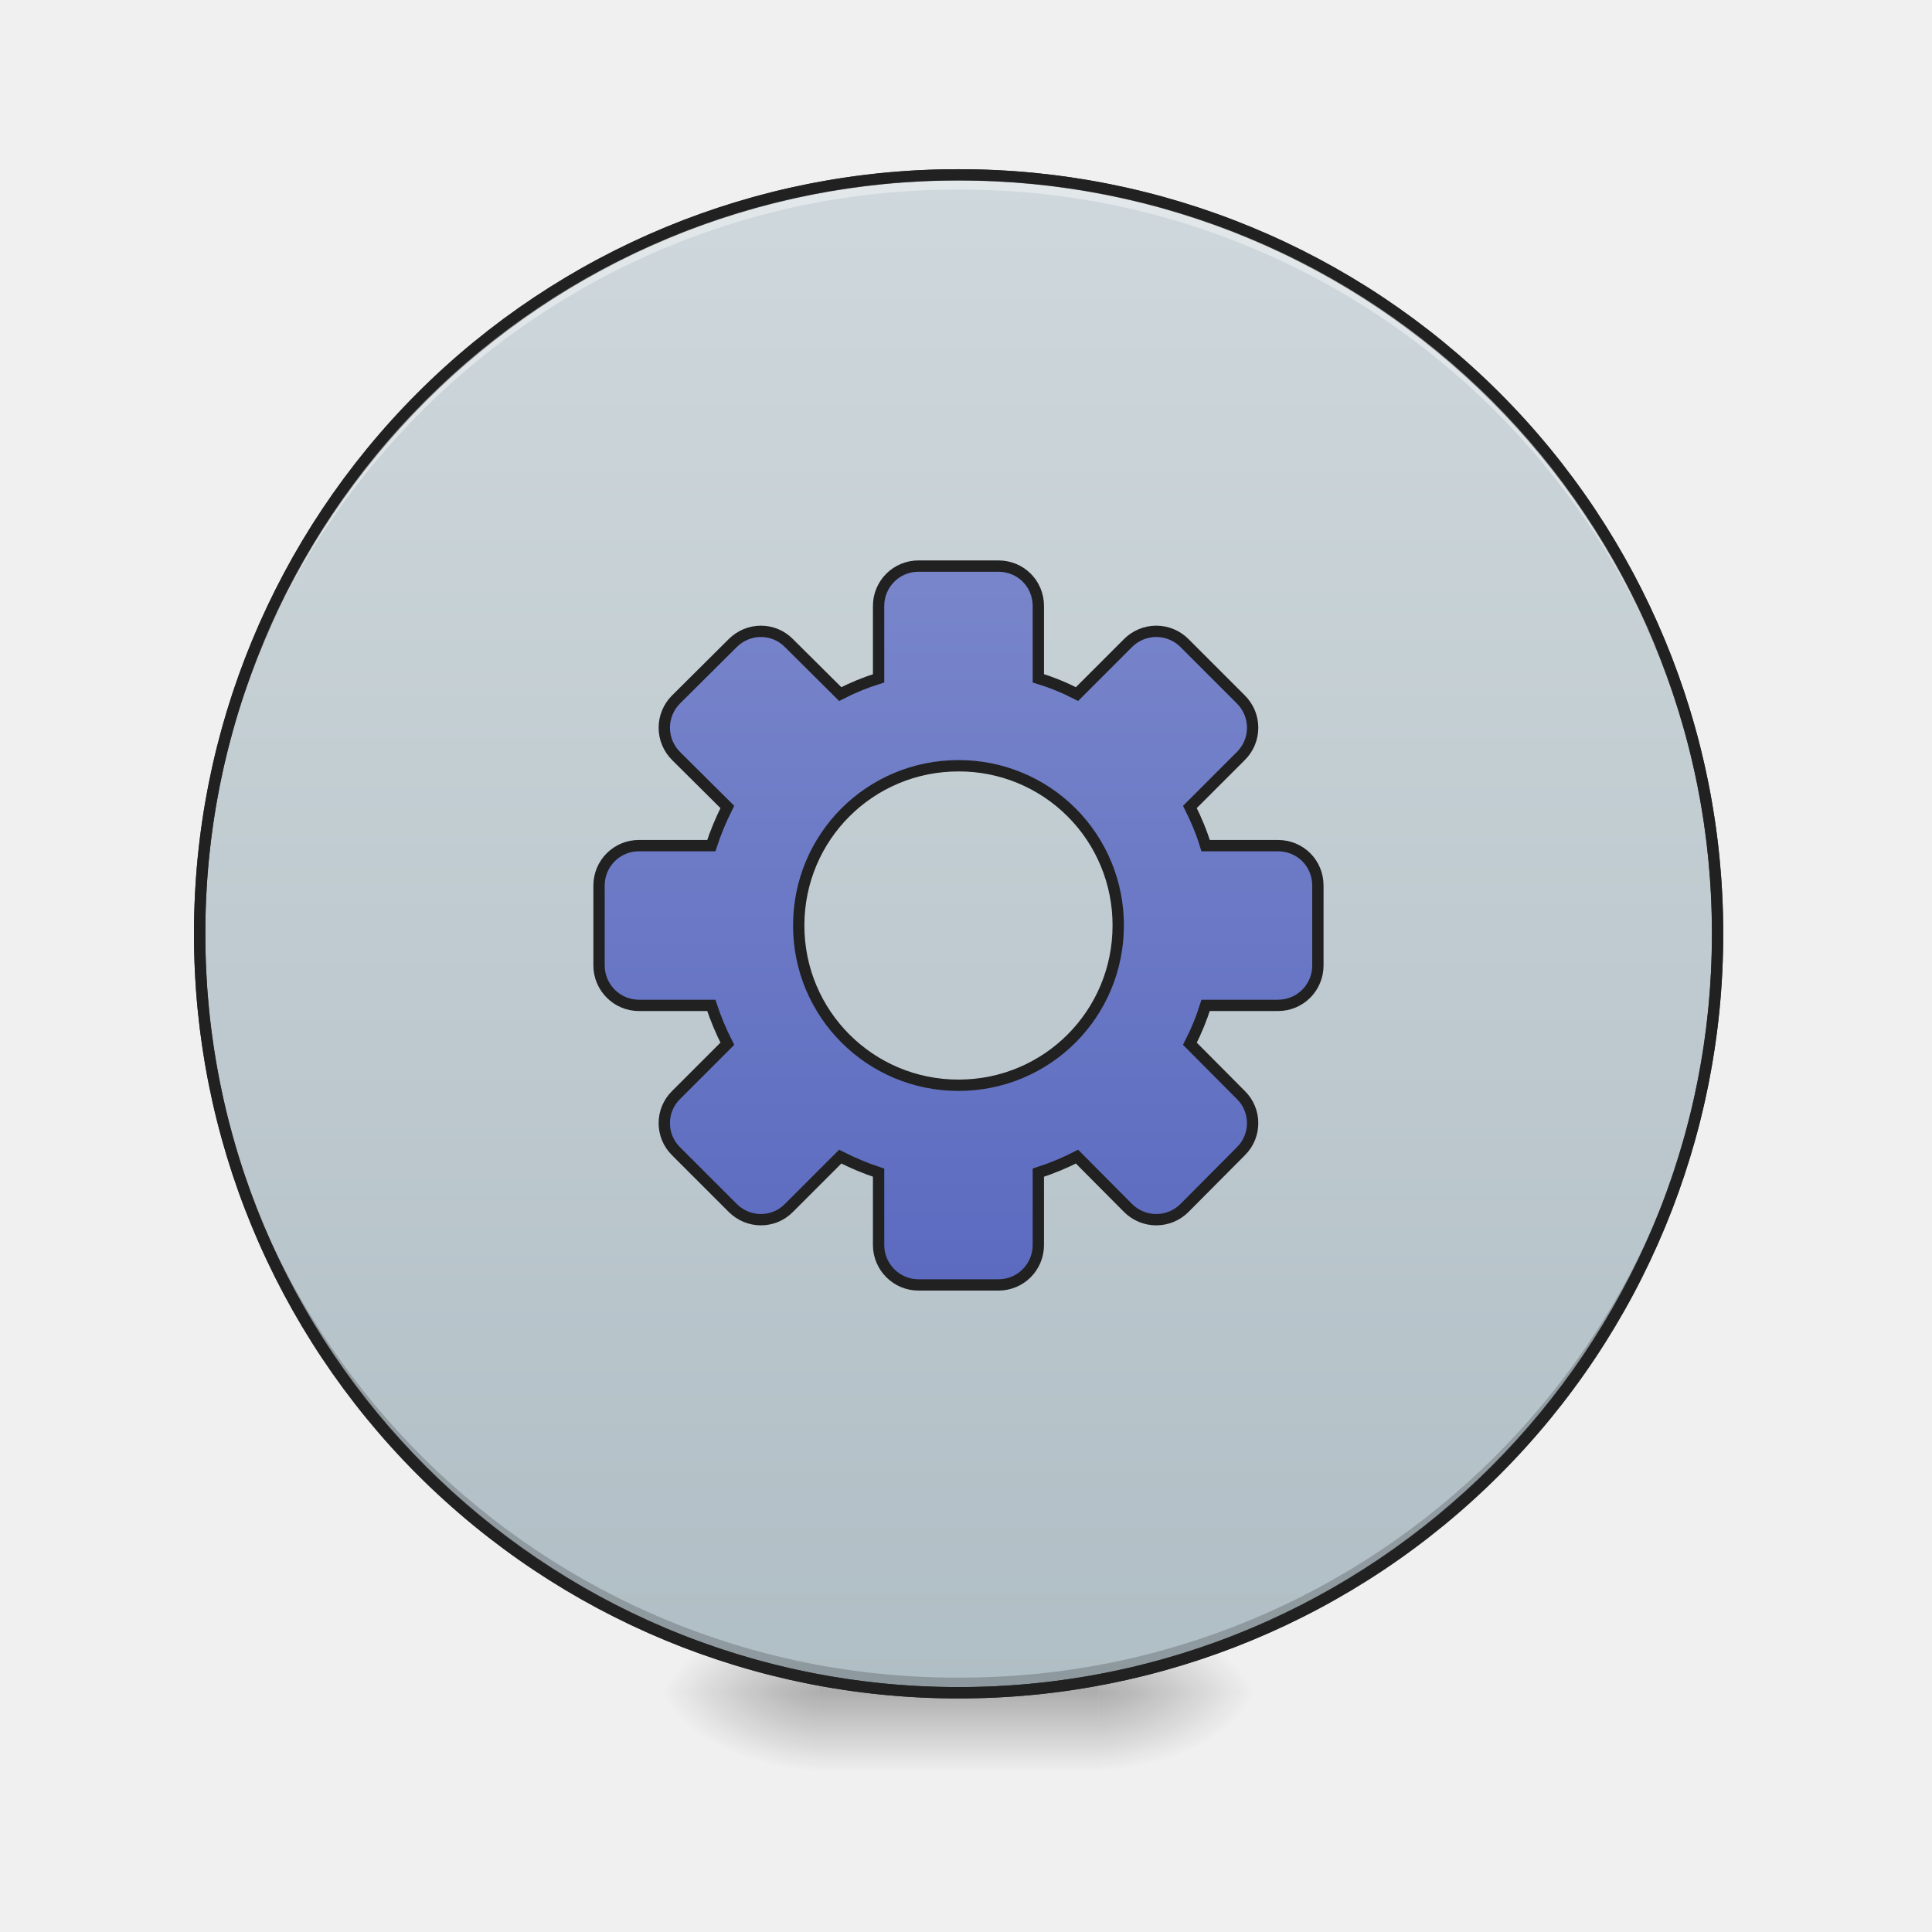
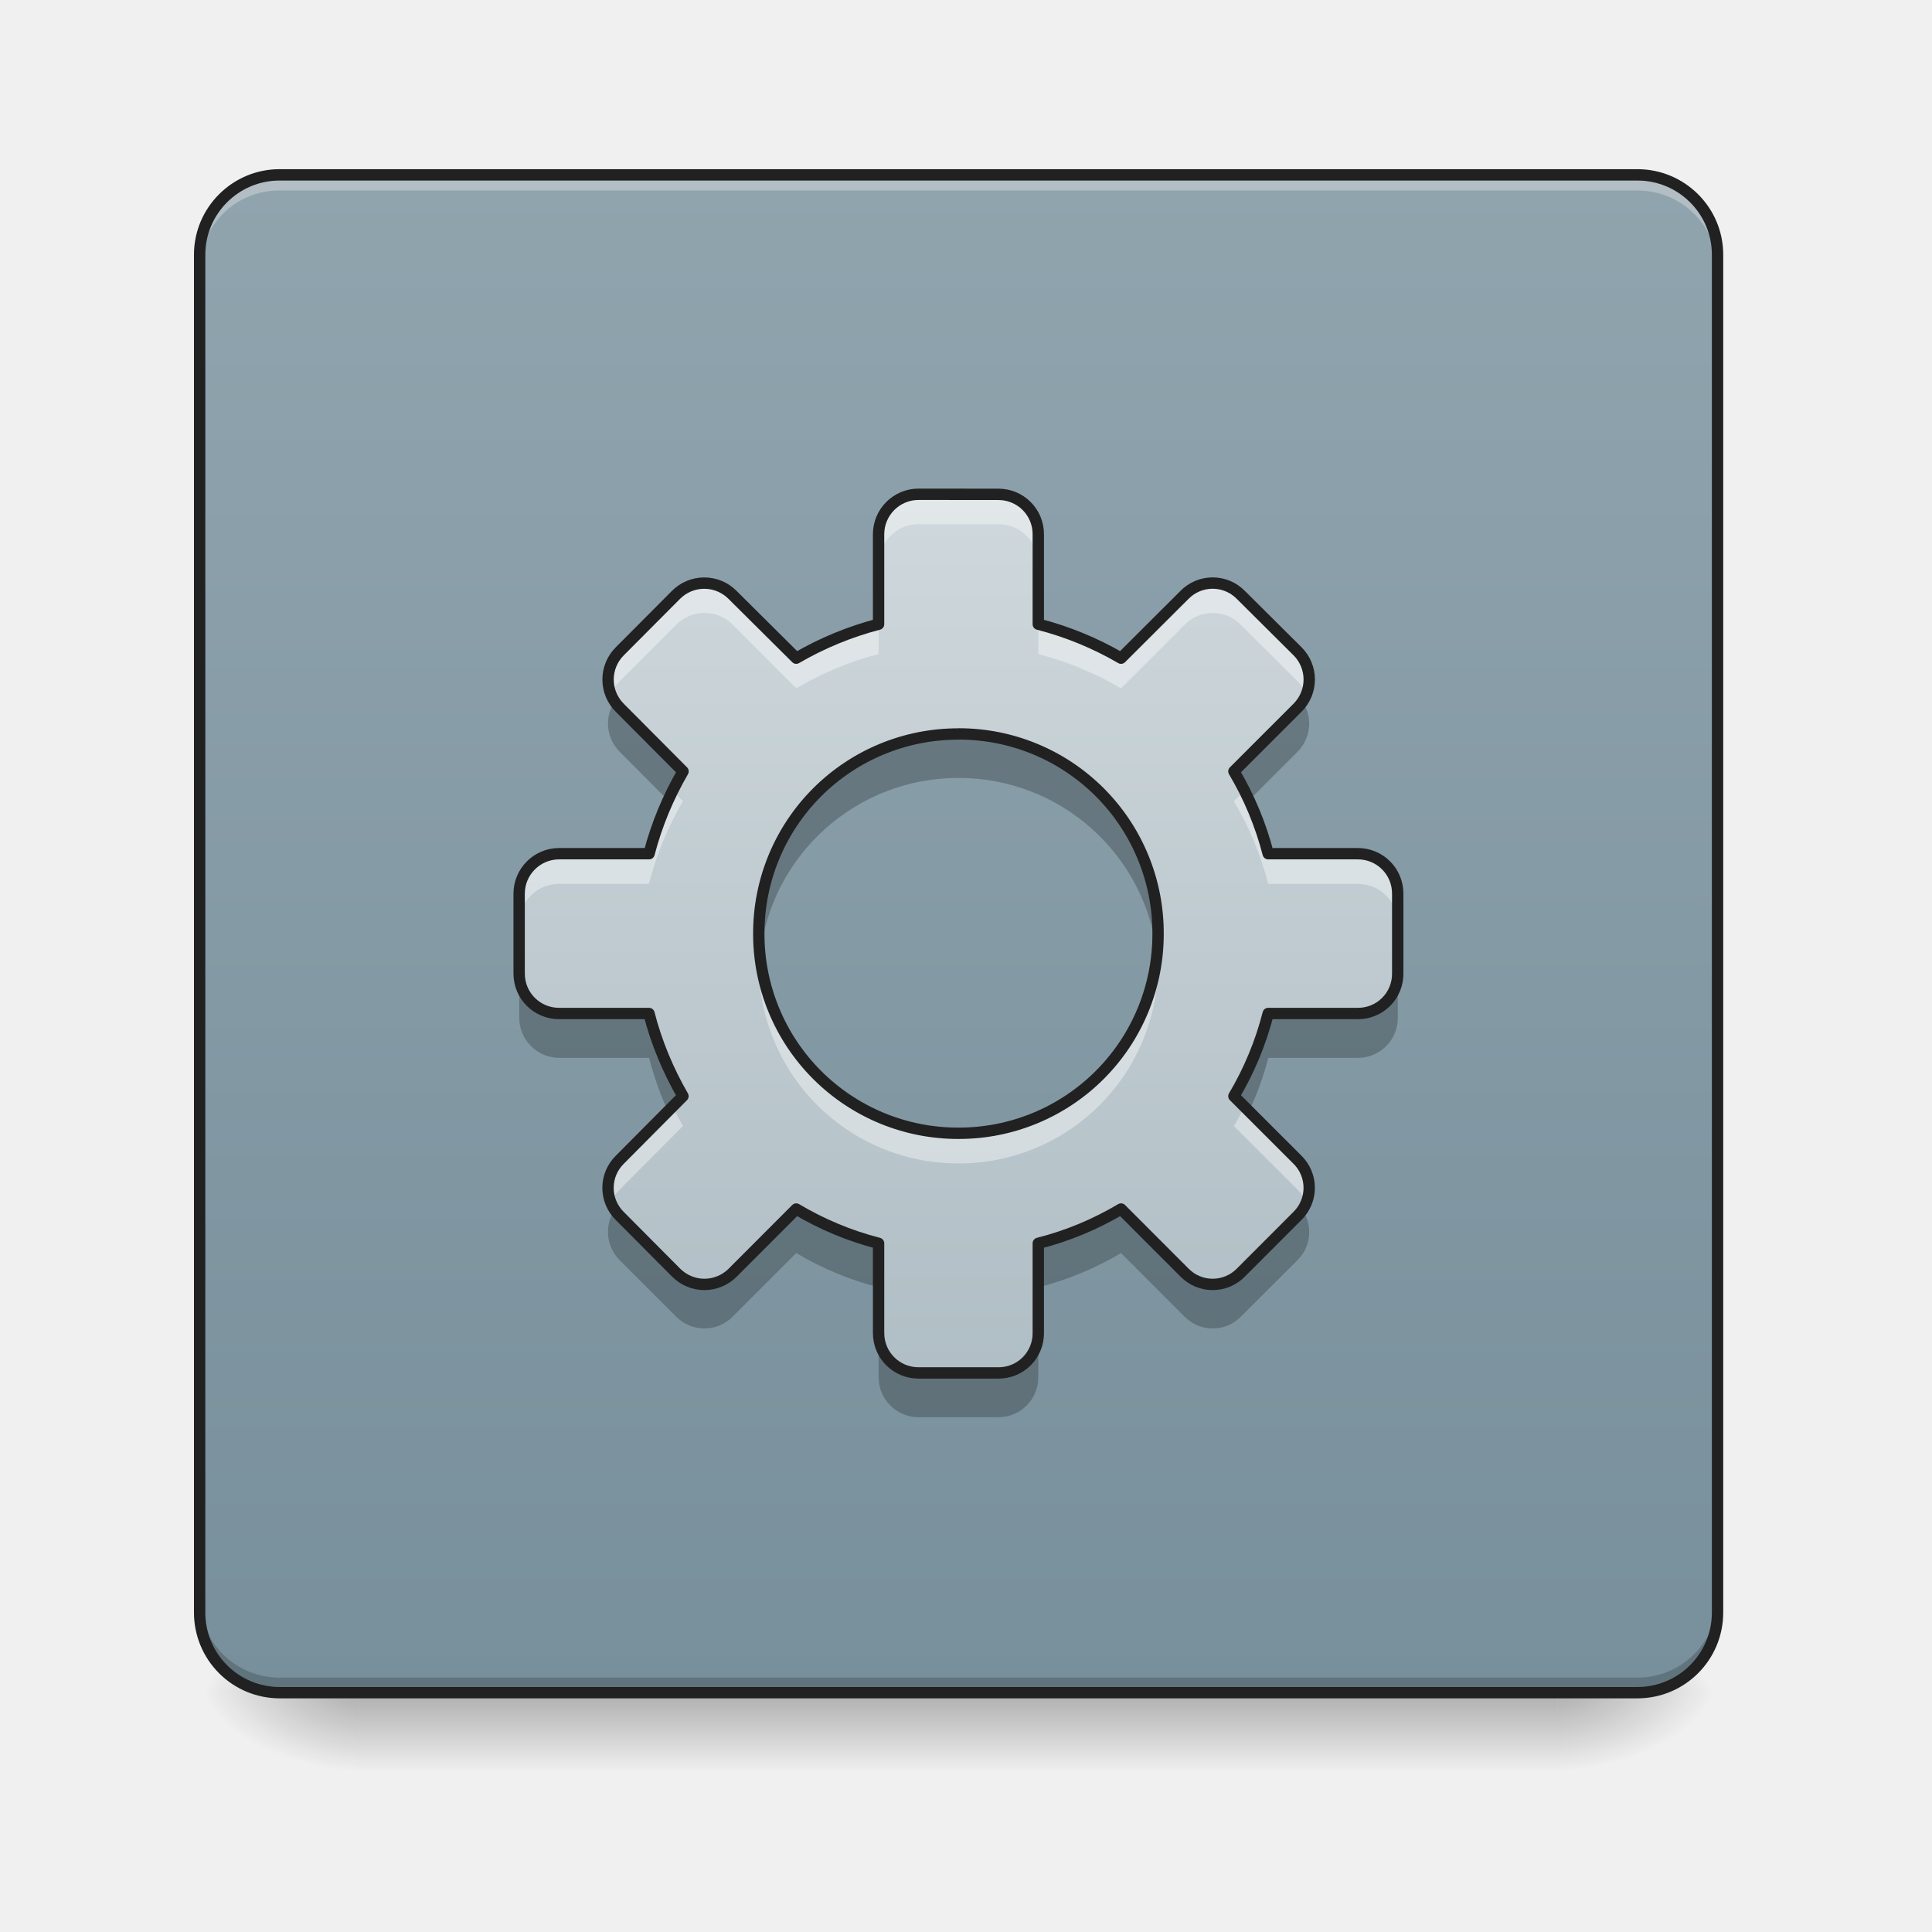
<svg xmlns="http://www.w3.org/2000/svg" width="32" height="32" viewBox="0 0 24 24">
  <defs>
-     <radialGradient id="a" gradientUnits="userSpaceOnUse" cx="450.909" cy="189.579" fx="450.909" fy="189.579" r="21.167" gradientTransform="matrix(0 -.0586 -.10548 0 33.392 47.696)">
+     <linearGradient id="a" gradientUnits="userSpaceOnUse" x1="254" y1="233.5" x2="254" y2="254.667" gradientTransform="matrix(.04688 0 0 .04688 0 10.08)">
+       <stop offset="0" stop-opacity=".275" />
+       <stop offset="1" stop-opacity="0" />
+     </linearGradient>
+     <radialGradient id="b" gradientUnits="userSpaceOnUse" cx="450.909" cy="189.579" fx="450.909" fy="189.579" r="21.167" gradientTransform="matrix(0 -.0586 -.10548 0 39.098 47.696)">
      <stop offset="0" stop-opacity=".314" />
      <stop offset=".222" stop-opacity=".275" />
      <stop offset="1" stop-opacity="0" />
    </radialGradient>
-     <radialGradient id="b" gradientUnits="userSpaceOnUse" cx="450.909" cy="189.579" fx="450.909" fy="189.579" r="21.167" gradientTransform="matrix(0 .0586 .10548 0 -9.578 -5.646)">
+     <radialGradient id="c" gradientUnits="userSpaceOnUse" cx="450.909" cy="189.579" fx="450.909" fy="189.579" r="21.167" gradientTransform="matrix(0 .0586 .10548 0 -15.283 -5.646)">
      <stop offset="0" stop-opacity=".314" />
      <stop offset=".222" stop-opacity=".275" />
      <stop offset="1" stop-opacity="0" />
    </radialGradient>
-     <radialGradient id="c" gradientUnits="userSpaceOnUse" cx="450.909" cy="189.579" fx="450.909" fy="189.579" r="21.167" gradientTransform="matrix(0 -.0586 .10548 0 -9.578 47.696)">
+     <radialGradient id="d" gradientUnits="userSpaceOnUse" cx="450.909" cy="189.579" fx="450.909" fy="189.579" r="21.167" gradientTransform="matrix(0 -.0586 .10548 0 -15.283 47.696)">
      <stop offset="0" stop-opacity=".314" />
      <stop offset=".222" stop-opacity=".275" />
      <stop offset="1" stop-opacity="0" />
    </radialGradient>
-     <radialGradient id="d" gradientUnits="userSpaceOnUse" cx="450.909" cy="189.579" fx="450.909" fy="189.579" r="21.167" gradientTransform="matrix(0 .0586 -.10548 0 33.392 -5.646)">
+     <radialGradient id="e" gradientUnits="userSpaceOnUse" cx="450.909" cy="189.579" fx="450.909" fy="189.579" r="21.167" gradientTransform="matrix(0 .0586 -.10548 0 39.098 -5.646)">
      <stop offset="0" stop-opacity=".314" />
      <stop offset=".222" stop-opacity=".275" />
      <stop offset="1" stop-opacity="0" />
    </radialGradient>
-     <linearGradient id="e" gradientUnits="userSpaceOnUse" x1="255.323" y1="233.5" x2="255.323" y2="254.667" gradientTransform="matrix(.01002 0 0 .04688 9.349 10.08)">
-       <stop offset="0" stop-opacity=".275" />
-       <stop offset="1" stop-opacity="0" />
+     <linearGradient id="f" gradientUnits="userSpaceOnUse" x1="169.333" y1="233.5" x2="169.333" y2="-168.667" gradientTransform="matrix(.04688 0 0 .04688 0 10.08)">
+       <stop offset="0" stop-color="#78909c" />
+       <stop offset="1" stop-color="#90a4ae" />
    </linearGradient>
-     <linearGradient id="f" gradientUnits="userSpaceOnUse" x1="254" y1="-168.667" x2="254" y2="233.5">
-       <stop offset="0" stop-color="#cfd8dc" />
-       <stop offset="1" stop-color="#b0bec5" />
-     </linearGradient>
-     <linearGradient id="g" gradientUnits="userSpaceOnUse" x1="254" y1="148.833" x2="254" y2="-41.667" gradientTransform="translate(0 -25.367)">
-       <stop offset="0" stop-color="#5c6bc0" />
-       <stop offset="1" stop-color="#7986cb" />
+     <linearGradient id="g" gradientUnits="userSpaceOnUse" x1="960" y1="1375.118" x2="960" y2="495.118" gradientTransform="matrix(.0124 0 0 .0124 0 0)">
+       <stop offset="0" stop-color="#b0bec5" />
+       <stop offset="1" stop-color="#cfd8dc" />
    </linearGradient>
  </defs>
-   <path d="M13.645 21.027h1.984v-.996h-1.984zm0 0" fill="url(#a)" />
-   <path d="M10.172 21.027H8.187v.993h1.985zm0 0" fill="url(#b)" />
-   <path d="M10.172 21.027H8.187v-.996h1.985zm0 0" fill="url(#c)" />
-   <path d="M13.645 21.027h1.984v.993h-1.984zm0 0" fill="url(#d)" />
-   <path d="M10.172 20.777h3.473v1.243h-3.473zm0 0" fill="url(#e)" />
-   <path d="M253.976-168.671c111.072 0 201.147 89.991 201.147 201.064s-90.075 201.148-201.147 201.148c-110.99 0-201.064-90.075-201.064-201.148s90.074-201.064 201.064-201.064zm0 0" transform="matrix(.04688 0 0 .04688 0 10.08)" fill="url(#f)" stroke-width="3" stroke-linecap="round" stroke="#333" />
-   <path d="M11.906 21.027a9.408 9.408 0 0 1-9.426-9.43v-.09a9.404 9.404 0 0 0 9.426 9.333 9.402 9.402 0 0 0 9.426-9.332c0 .031.004.058.004.09a9.41 9.41 0 0 1-9.43 9.43zm0 0" fill-opacity=".196" />
-   <path d="M11.906 2.172a9.404 9.404 0 0 0-9.426 9.52 9.408 9.408 0 0 1 9.426-9.337 9.405 9.405 0 0 1 9.426 9.336c0-.03.004-.062.004-.093a9.408 9.408 0 0 0-9.43-9.426zm0 0" fill="#fff" fill-opacity=".392" />
-   <path d="M11.906 2.102a9.48 9.48 0 0 0-9.496 9.496 9.48 9.48 0 0 0 9.496 9.5 9.48 9.48 0 0 0 9.5-9.5 9.48 9.48 0 0 0-9.5-9.496zm0 .14a9.335 9.335 0 0 1 9.36 9.356 9.336 9.336 0 0 1-9.36 9.359 9.335 9.335 0 0 1-9.355-9.36 9.334 9.334 0 0 1 9.355-9.355zm0 0" fill="#212121" />
-   <path d="M243.393-65.014a10.544 10.544 0 0 0-10.582 10.582v19.165a63.527 63.527 0 0 0-10.166 4.166L209.063-44.6c-4.083-4.166-10.749-4.166-14.915 0L179.15-29.684a10.561 10.561 0 0 0 0 14.998l13.582 13.499c-1.667 3.333-3.083 6.666-4.25 10.249h-19.165a10.544 10.544 0 0 0-10.582 10.582V40.81c0 5.833 4.75 10.582 10.582 10.582h19.165a72.666 72.666 0 0 0 4.25 10.166L179.15 75.139c-4.167 4.083-4.167 10.832 0 14.915l14.998 14.999c4.166 4.166 10.832 4.166 14.915 0l13.582-13.582a72.667 72.667 0 0 0 10.166 4.25v19.164c0 5.833 4.75 10.582 10.582 10.582h21.165c5.916 0 10.582-4.75 10.582-10.582V95.72c3.583-1.166 7-2.583 10.25-4.25l13.498 13.583a10.561 10.561 0 0 0 14.999 0l14.915-14.999c4.166-4.083 4.166-10.832 0-14.915l-13.499-13.582a63.527 63.527 0 0 0 4.166-10.166h19.165c5.916 0 10.583-4.75 10.583-10.582V19.644c0-5.916-4.667-10.582-10.583-10.582H319.47c-1.083-3.583-2.5-6.916-4.166-10.25l13.499-13.498a10.561 10.561 0 0 0 0-14.998L313.887-44.6a10.561 10.561 0 0 0-14.999 0L285.39-31.1c-3.25-1.667-6.666-3.084-10.249-4.167v-19.165c0-5.916-4.666-10.582-10.582-10.582zm10.583 52.911a42.177 42.177 0 0 1 42.329 42.33c0 23.414-18.831 42.329-42.33 42.329-23.414 0-42.329-18.915-42.329-42.33 0-23.497 18.915-42.329 42.33-42.329zm0 0" transform="matrix(.04688 0 0 .04688 0 10.08)" fill="url(#g)" stroke-width="3" stroke-linecap="round" stroke="#212121" />
+   <path d="M4.465 20.953h14.883v1.102H4.465zm0 0" fill="url(#a)" />
+   <path d="M19.348 21.027h1.988v-.996h-1.988zm0 0" fill="url(#b)" />
+   <path d="M4.465 21.027H2.48v.993h1.985zm0 0" fill="url(#c)" />
+   <path d="M4.465 21.027H2.48v-.996h1.985zm0 0" fill="url(#d)" />
+   <path d="M19.348 21.027h1.988v.993h-1.988zm0 0" fill="url(#e)" />
+   <path d="M3.473 2.172H20.34c.55 0 .996.445.996.992v16.867c0 .551-.445.996-.996.996H3.473a.994.994 0 0 1-.993-.996V3.164c0-.547.446-.992.993-.992zm0 0" fill="url(#f)" />
+   <path d="M3.473 2.242a.989.989 0 0 0-.993.992v.125c0-.55.442-.996.993-.992H20.34a.99.99 0 0 1 .996.992v-.125a.992.992 0 0 0-.996-.992zm0 0" fill="#e6e6e6" fill-opacity=".392" />
+   <path d="M3.473 20.965a.991.991 0 0 1-.993-.992v-.125c0 .55.442.992.993.992H20.34c.55 0 .996-.442.996-.992v.125a.994.994 0 0 1-.996.992zm0 0" fill-opacity=".196" />
+   <path d="M3.473 2.172H20.34c.55 0 .996.445.996.992v16.867c0 .551-.445.996-.996.996H3.473a.994.994 0 0 1-.993-.996V3.164c0-.547.446-.992.993-.992zm0 0" fill="none" stroke-width=".141" stroke-linecap="round" stroke="#212121" />
+   <path d="M11.41 6.14a.497.497 0 0 0-.496.497v1.117a4.066 4.066 0 0 0-1.023.422L9.1 7.39a.495.495 0 0 0-.703 0L7.7 8.09a.495.495 0 0 0 0 .703l.785.789c-.183.316-.328.66-.421 1.023H6.944a.497.497 0 0 0-.496.497v.992c0 .277.223.496.496.496h1.117c.094.367.239.71.422 1.027l-.785.79a.49.49 0 0 0 0 .698l.7.704a.495.495 0 0 0 .703 0l.789-.79c.316.188.66.333 1.023.426v1.114c0 .277.223.496.496.496h.992a.492.492 0 0 0 .496-.496v-1.114c.368-.093.711-.238 1.028-.425l.789.789a.49.49 0 0 0 .7 0l.702-.704a.49.49 0 0 0 0-.699l-.789-.789c.188-.316.332-.66.426-1.027h1.113a.492.492 0 0 0 .496-.496v-.992a.494.494 0 0 0-.496-.497h-1.113a3.936 3.936 0 0 0-.426-1.023l.79-.789a.495.495 0 0 0 0-.703l-.704-.7a.49.49 0 0 0-.7 0l-.788.786a4.034 4.034 0 0 0-1.028-.422V6.637a.494.494 0 0 0-.496-.496zm.496 2.977a2.474 2.474 0 0 1 2.48 2.48 2.474 2.474 0 0 1-2.48 2.481 2.474 2.474 0 0 1-2.48-2.48 2.474 2.474 0 0 1 2.48-2.48zm0 0" fill="url(#g)" />
+   <path d="M11.41 6.14a.497.497 0 0 0-.496.497v.37c0-.273.223-.495.496-.495h.992c.278 0 .496.222.496.496v-.371a.494.494 0 0 0-.496-.496zM8.75 7.243a.501.501 0 0 0-.352.149L7.7 8.09a.49.49 0 0 0-.11.539.462.462 0 0 1 .11-.168l.7-.7a.495.495 0 0 1 .703 0l.789.79c.316-.188.66-.332 1.023-.426v-.371a4.066 4.066 0 0 0-1.023.422L9.1 7.39a.501.501 0 0 0-.351-.149zm6.316 0a.494.494 0 0 0-.351.149l-.79.785a4.034 4.034 0 0 0-1.027-.422v.371c.368.094.711.238 1.028.426l.789-.79a.49.49 0 0 1 .7 0l.702.7c.051.05.086.105.11.168a.497.497 0 0 0-.11-.54l-.703-.698a.486.486 0 0 0-.348-.149zM8.356 9.82a3.95 3.95 0 0 0-.293.785H6.944a.497.497 0 0 0-.496.497v.375c0-.278.223-.497.496-.497h1.117c.094-.367.239-.71.422-1.027zm7.105 0l-.133.133c.188.317.332.66.426 1.027h1.113c.278 0 .496.22.496.497v-.375a.494.494 0 0 0-.496-.497h-1.113a4.208 4.208 0 0 0-.293-.785zm-6.027 1.965c-.004.063-.008.125-.008.188a2.476 2.476 0 0 0 2.48 2.48c1.375 0 2.48-1.11 2.48-2.48 0-.063 0-.125-.003-.188a2.479 2.479 0 0 1-2.477 2.293 2.472 2.472 0 0 1-2.472-2.293zm-1.079 1.961l-.656.66a.484.484 0 0 0-.11.535.448.448 0 0 1 .11-.164l.785-.789c-.043-.078-.09-.16-.129-.242zm7.106 0c-.043.082-.086.164-.133.242l.79.79c.05.046.085.105.109.163a.49.49 0 0 0-.11-.535zm0 0" fill="#fff" fill-opacity=".392" />
+   <path d="M7.633 8.715a.499.499 0 0 0 .066.625l.598.601c.058-.125.121-.246.187-.359L7.7 8.793c-.027-.023-.047-.05-.066-.078zm8.547 0a.392.392 0 0 1-.063.078l-.789.789c.07.113.133.234.188.36l.601-.602a.493.493 0 0 0 .063-.625zm-4.274.402a2.474 2.474 0 0 0-2.48 2.48c0 .094.008.184.015.274a2.477 2.477 0 0 1 2.465-2.207 2.48 2.48 0 0 1 2.469 2.207c.008-.09.012-.18.012-.273a2.474 2.474 0 0 0-2.48-2.48zM6.45 12.094v.547c0 .277.223.5.496.5h1.117c.06.23.137.453.235.664l.187-.188a4.034 4.034 0 0 1-.421-1.027H6.944a.494.494 0 0 1-.496-.496zm10.914 0a.492.492 0 0 1-.496.496h-1.113c-.094.367-.238.71-.426 1.027l.188.188c.097-.211.18-.434.238-.664h1.113a.495.495 0 0 0 .496-.5zM9.891 15.02l-.79.789a.495.495 0 0 1-.703 0l-.699-.704a.394.394 0 0 1-.066-.074.499.499 0 0 0 .066.625l.7.7a.495.495 0 0 0 .703 0l.789-.79c.316.188.66.332 1.023.426v-.547a3.936 3.936 0 0 1-1.023-.425zm4.035 0c-.317.187-.66.332-1.028.425v.547c.368-.094.711-.238 1.028-.426l.789.79a.49.49 0 0 0 .7 0l.702-.7a.493.493 0 0 0 .063-.625c-.016.028-.04.051-.063.074l-.703.704a.49.49 0 0 1-.7 0zm-3.012 1.539v.55c0 .274.223.496.496.496h.992a.494.494 0 0 0 .496-.496v-.55a.492.492 0 0 1-.496.496h-.992a.494.494 0 0 1-.496-.496zm0 0" fill-opacity=".235" />
+   <path d="M11.41 6.14a.497.497 0 0 0-.496.497v1.117a4.066 4.066 0 0 0-1.023.422L9.1 7.39a.495.495 0 0 0-.703 0L7.7 8.09a.495.495 0 0 0 0 .703l.785.789c-.183.316-.328.66-.422 1.023H6.945a.497.497 0 0 0-.496.497v.992c0 .277.223.496.496.496h1.117c.094.367.239.71.422 1.027l-.785.79a.49.49 0 0 0 0 .698l.7.704a.495.495 0 0 0 .703 0l.789-.79c.316.188.66.333 1.023.426v1.114c0 .277.223.496.496.496h.992a.492.492 0 0 0 .496-.496v-1.114c.368-.093.711-.238 1.028-.426l.789.79a.49.49 0 0 0 .699 0l.703-.704a.49.49 0 0 0 0-.699l-.789-.789c.188-.316.332-.66.426-1.027h1.113a.492.492 0 0 0 .496-.496v-.992a.494.494 0 0 0-.496-.497h-1.113a3.936 3.936 0 0 0-.426-1.023l.79-.79a.495.495 0 0 0 0-.702l-.704-.7a.49.49 0 0 0-.7 0l-.788.786a4.034 4.034 0 0 0-1.028-.422V6.637a.494.494 0 0 0-.496-.496zm.496 2.977a2.474 2.474 0 0 1 2.48 2.48 2.474 2.474 0 0 1-2.48 2.481 2.474 2.474 0 0 1-2.48-2.48 2.474 2.474 0 0 1 2.48-2.48zm0 0" fill="none" stroke-width=".141" stroke-linecap="round" stroke-linejoin="round" stroke="#212121" />
</svg>
